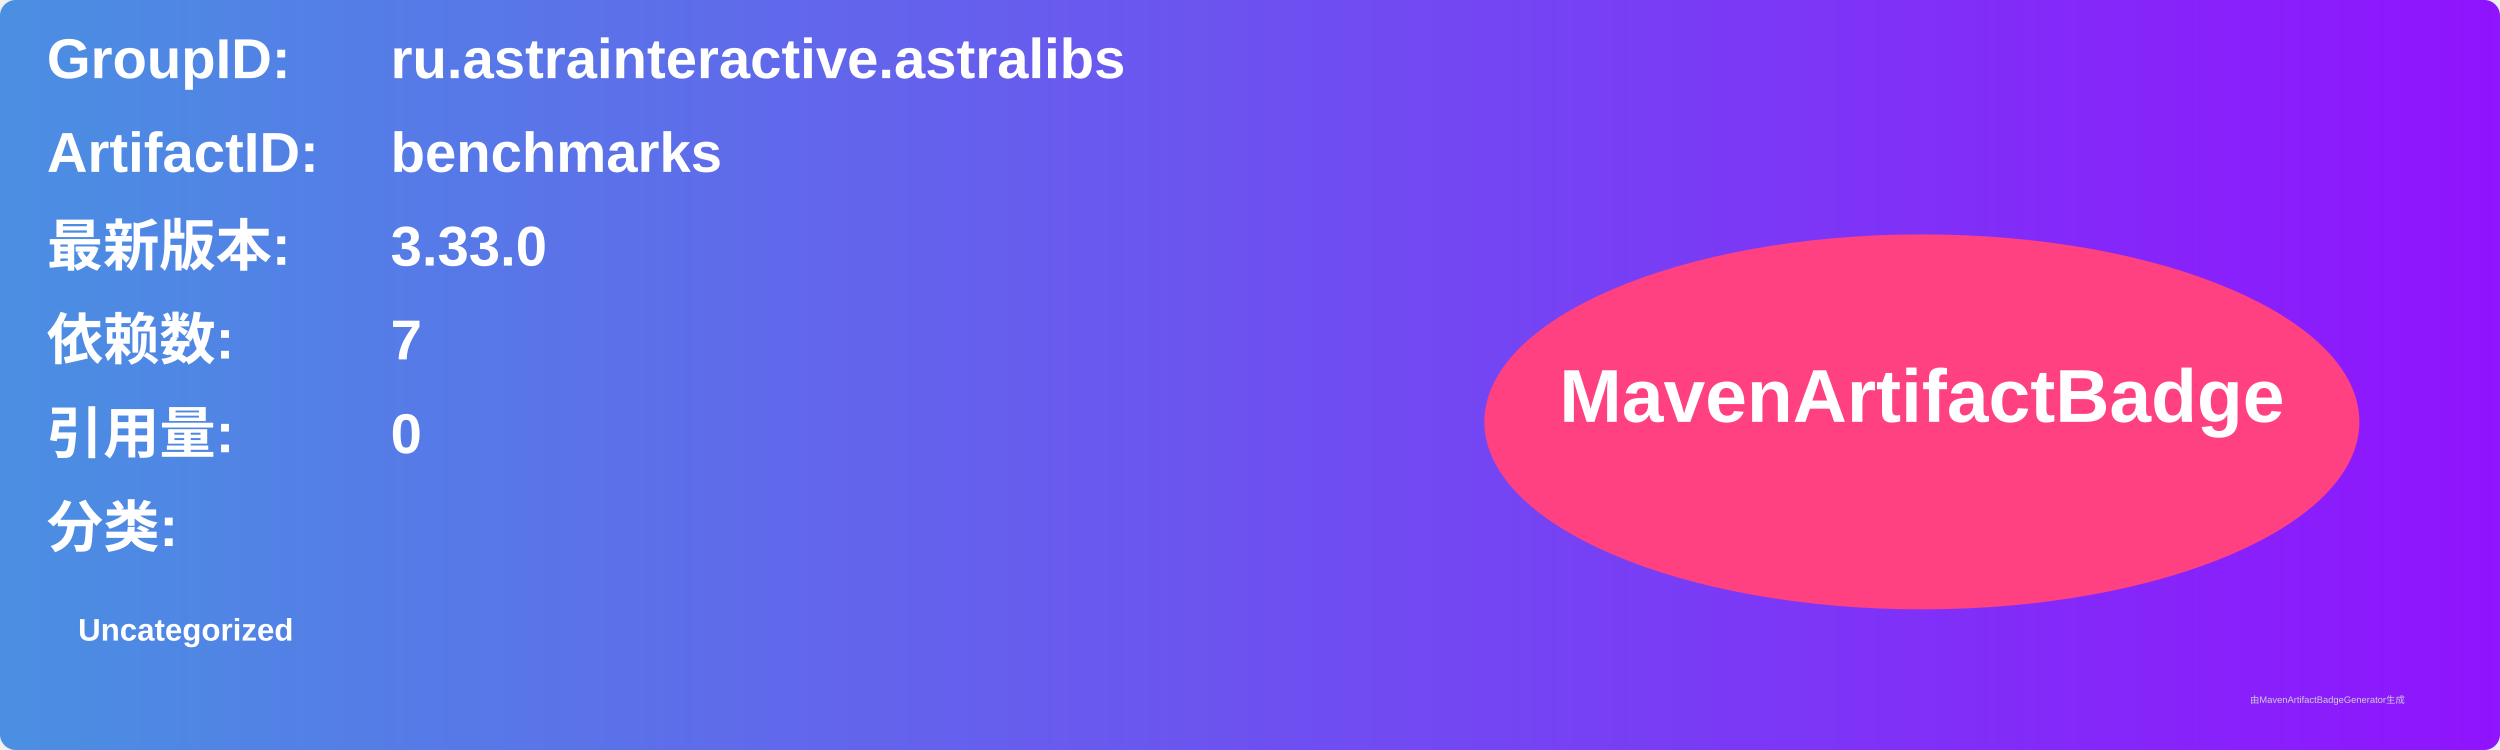
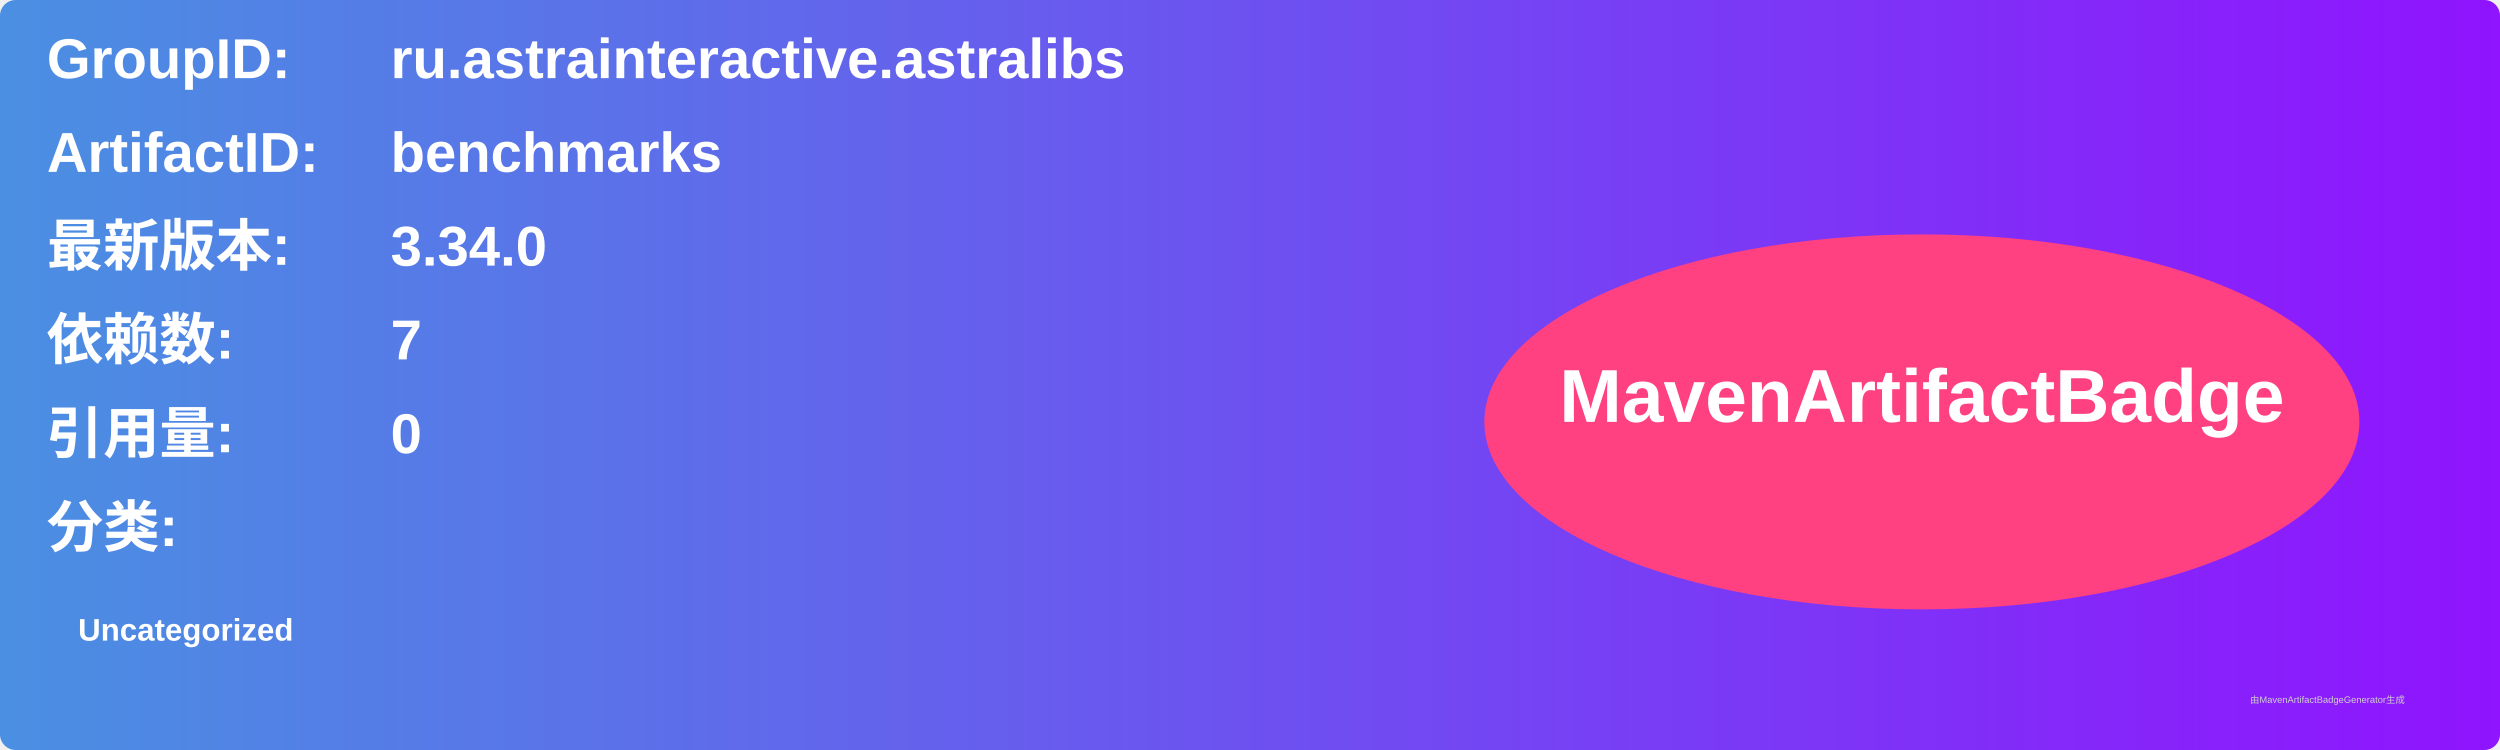
<svg xmlns="http://www.w3.org/2000/svg" width="800" height="240" viewBox="0 0 800 240">
  <linearGradient id="grad" x1="0%" y1="0%" x2="100%" y2="0%">
    <stop offset="0%" stop-color="#4a90e2" />
    <stop offset="100%" stop-color="#9013fe" />
  </linearGradient>
  <rect width="100%" height="100%" rx="5" ry="5" fill="url(#grad)" />
  <g transform="translate(15, 15)">
    <text x="0" y="10" font-family="Arial" font-size="18" fill="white" font-weight="bold" width="260">GroupID:</text>
    <text x="110" y="10" font-family="Arial" font-size="18" fill="white" font-weight="bold" width="460">ru.astrainteractive.astralibs</text>
    <text x="0" y="40" font-family="Arial" font-size="18" fill="white" font-weight="bold" width="260">ArtifactID:</text>
    <text x="110" y="40" font-family="Arial" font-size="18" fill="white" font-weight="bold" width="460">benchmarks</text>
    <text x="0" y="70" font-family="Arial" font-size="18" fill="white" font-weight="bold">最新版本:</text>
    <text x="110" y="70" font-family="Arial" font-size="18" fill="white" font-weight="bold">
-       <tspan font-weight="bold">3.33.0</tspan>
+       <tspan font-weight="bold">3.34.0</tspan>
    </text>
    <text x="0" y="100" font-family="Arial" font-size="18" fill="white" font-weight="bold">依赖数: </text>
    <text x="110" y="100" font-family="Arial" font-size="18" fill="white">
      <tspan font-weight="bold">7</tspan>
    </text>
    <text x="0" y="130" font-family="Arial" font-size="18" fill="white" font-weight="bold">引用量: </text>
    <text x="110" y="130" font-family="Arial" font-size="18" fill="white">
      <tspan font-weight="bold">0</tspan>
    </text>
    <text x="0" y="160" font-family="Arial" font-size="18" fill="white" font-weight="bold">分类:</text>
    <text x="10" y="190" font-family="Arial" font-size="10" fill="white">
      <tspan font-weight="bold">Uncategorized</tspan>
    </text>
    <ellipse cx="600" cy="120" rx="140" ry="60" fill="#ff4081" />
    <text x="600" y="120" text-anchor="middle" font-family="Arial" font-size="24" fill="white" font-weight="bold">MavenArtifactBadge</text>
  </g>
  <text x="720" y="225" font-family="Arial" font-size="3" fill="#d0d0d0">由MavenArtifactBadgeGenerator生成</text>
</svg>
